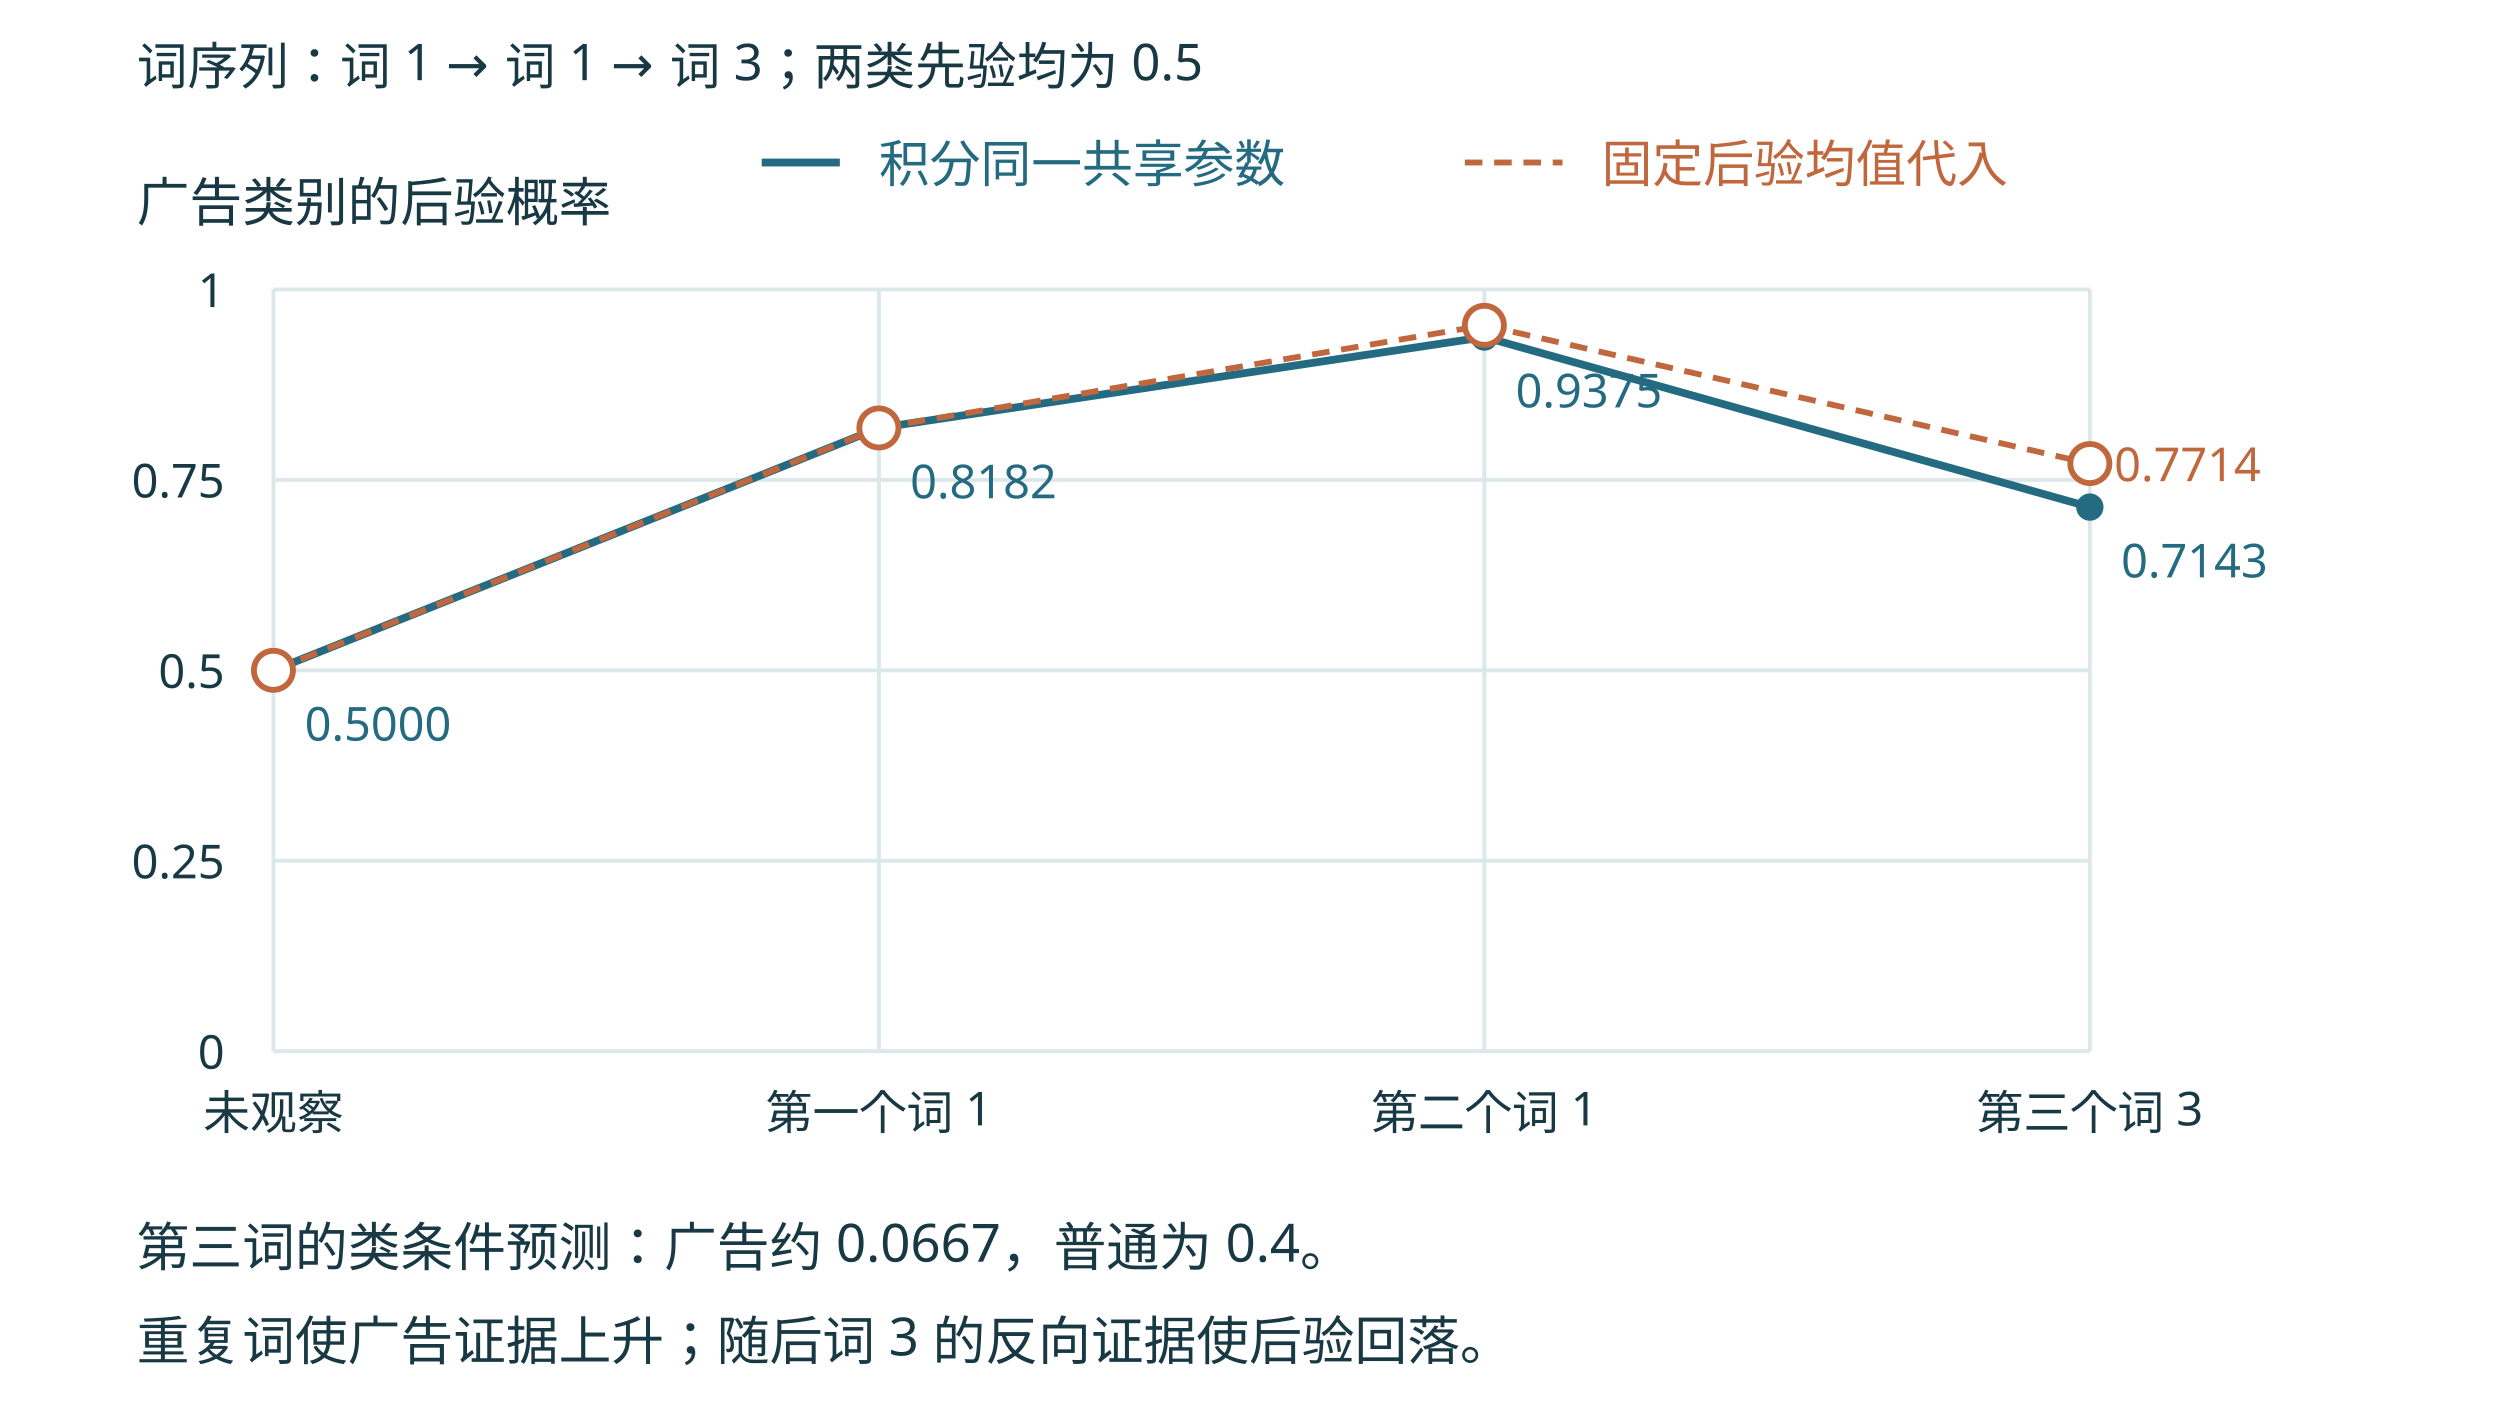
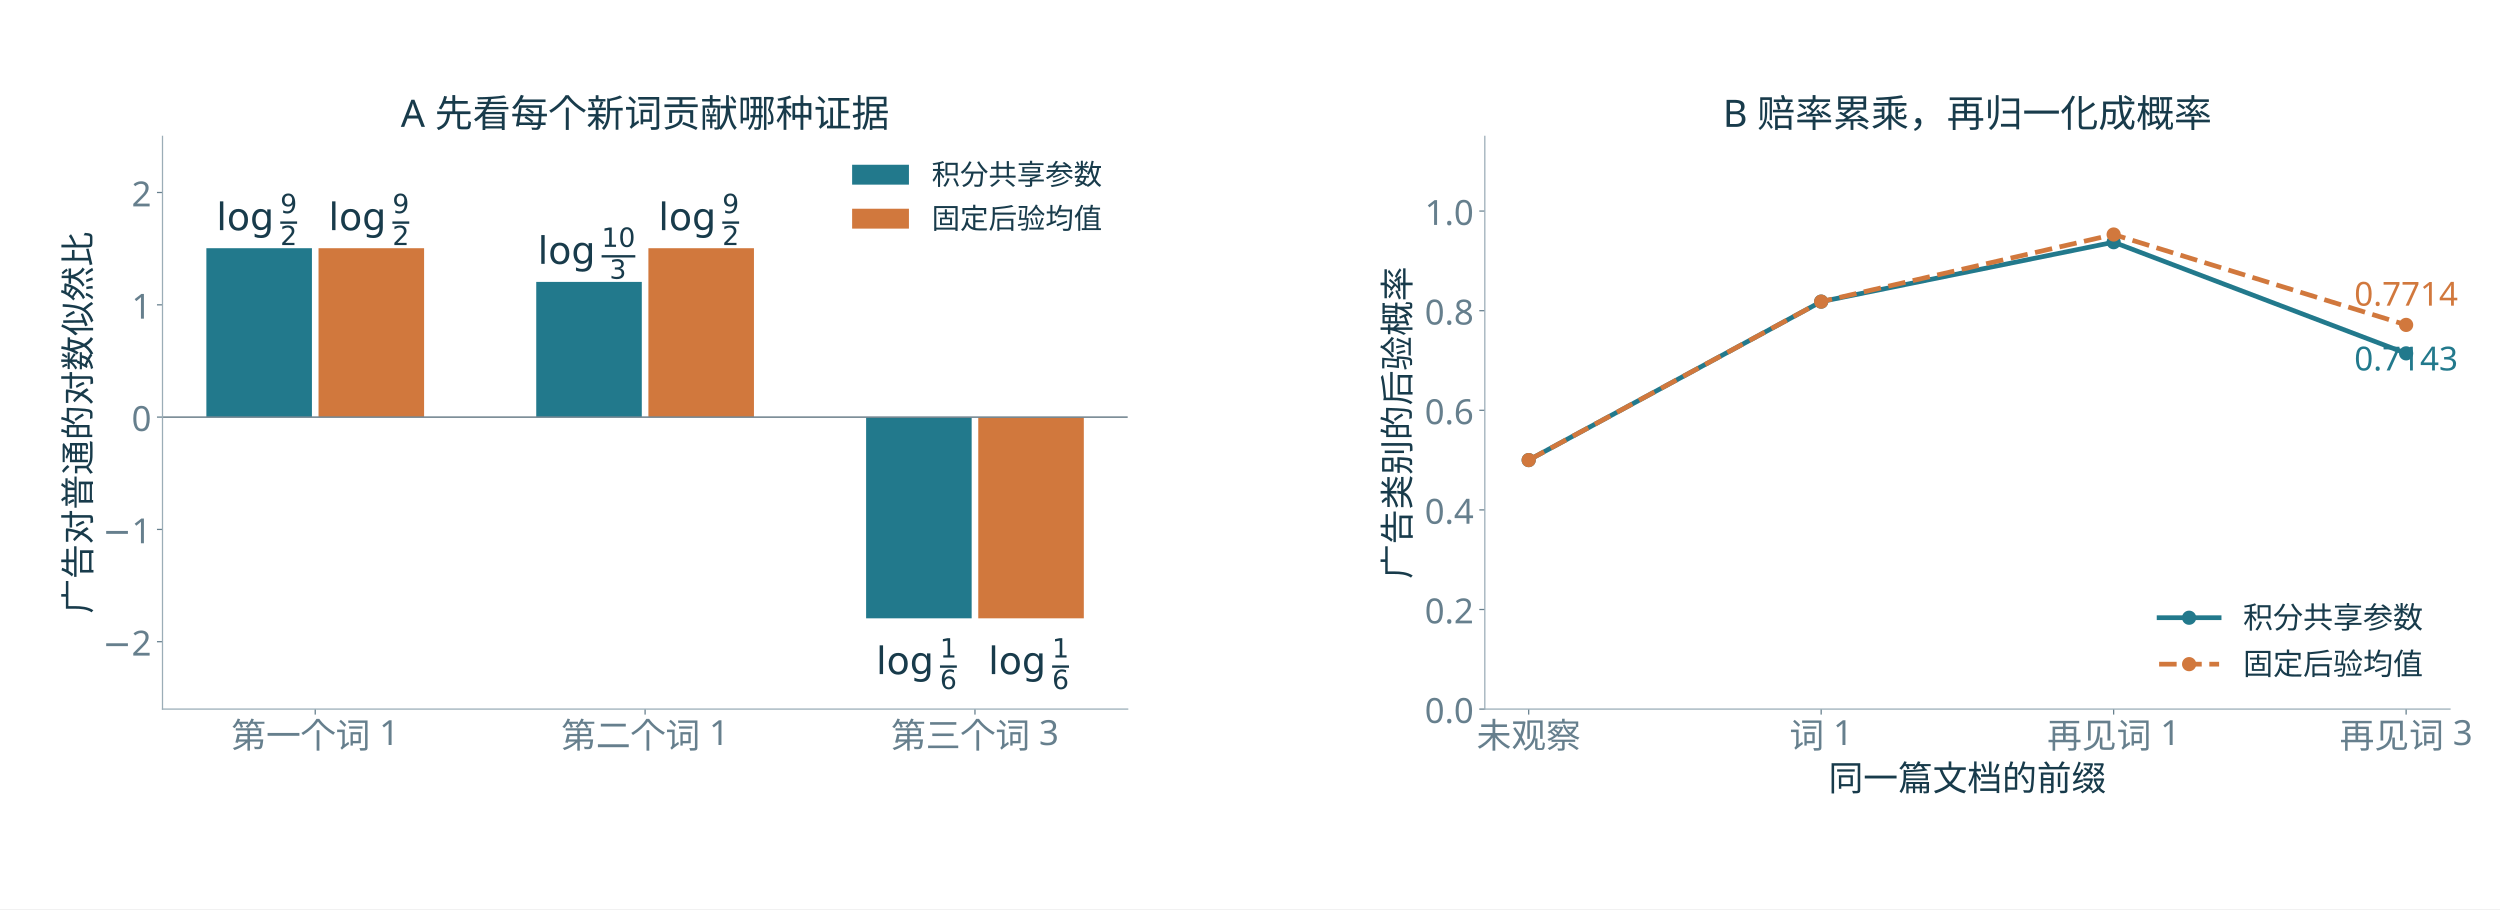
- <svg xmlns="http://www.w3.org/2000/svg" width="1280" height="721.696" viewBox="0 76.797 1280 721.696" role="img">
-   <rect id="offline-white-background" x="0" y="76.797" width="1280" height="721.696" fill="#ffffff" />
-   <rect width="1280" height="830" fill="white" />
-   <g font-family="Microsoft YaHei, sans-serif">
-     <text x="70" y="120" font-size="26" fill="#183944" text-anchor="start">词序列：词 1 → 词 1 → 词 3；两类先验均为 0.5</text>
-     <line x1="140" y1="615.0" x2="1070" y2="615.0" stroke="#dce7e9" stroke-width="2" stroke-dasharray="" />
-     <text x="115" y="624.0" font-size="24" fill="#183944" text-anchor="end">0</text>
-     <line x1="140" y1="517.5" x2="1070" y2="517.5" stroke="#dce7e9" stroke-width="2" stroke-dasharray="" />
-     <text x="115" y="526.5" font-size="24" fill="#183944" text-anchor="end">0.25</text>
-     <line x1="140" y1="420.0" x2="1070" y2="420.0" stroke="#dce7e9" stroke-width="2" stroke-dasharray="" />
-     <text x="115" y="429.0" font-size="24" fill="#183944" text-anchor="end">0.5</text>
-     <line x1="140" y1="322.5" x2="1070" y2="322.5" stroke="#dce7e9" stroke-width="2" stroke-dasharray="" />
-     <text x="115" y="331.5" font-size="24" fill="#183944" text-anchor="end">0.75</text>
-     <line x1="140" y1="225.0" x2="1070" y2="225.0" stroke="#dce7e9" stroke-width="2" stroke-dasharray="" />
-     <text x="115" y="234.0" font-size="24" fill="#183944" text-anchor="end">1</text>
-     <line x1="140" y1="225" x2="140" y2="615" stroke="#dce7e9" stroke-width="2" stroke-dasharray="" />
-     <text x="140" y="655" font-size="24" fill="#183944" text-anchor="middle">未观察</text>
-     <line x1="450" y1="225" x2="450" y2="615" stroke="#dce7e9" stroke-width="2" stroke-dasharray="" />
-     <text x="450" y="655" font-size="24" fill="#183944" text-anchor="middle">第一个词 1</text>
-     <line x1="760" y1="225" x2="760" y2="615" stroke="#dce7e9" stroke-width="2" stroke-dasharray="" />
-     <text x="760" y="655" font-size="24" fill="#183944" text-anchor="middle">第二个词 1</text>
-     <line x1="1070" y1="225" x2="1070" y2="615" stroke="#dce7e9" stroke-width="2" stroke-dasharray="" />
-     <text x="1070" y="655" font-size="24" fill="#183944" text-anchor="middle">第三个词 3</text>
-     <text x="70" y="190" font-size="27" fill="#183944" text-anchor="start">广告类别的后验概率</text>
-     <path d="M140.00,420.00 L450.00,295.91 L760.00,249.38 L1070.00,336.43" fill="none" stroke="#246b82" stroke-width="4" />
-     <line x1="140" y1="420.0" x2="450" y2="295.909" stroke="#c0673e" stroke-width="3" stroke-dasharray="9 6" />
-     <line x1="450" y1="295.909" x2="760" y2="243.353" stroke="#c0673e" stroke-width="3" stroke-dasharray="9 6" />
-     <line x1="760" y1="243.353" x2="1070" y2="314.143" stroke="#c0673e" stroke-width="3" stroke-dasharray="9 6" />
-     <circle cx="140" cy="420.0" r="7" fill="#246b82" />
-     <circle cx="450" cy="295.909" r="7" fill="#246b82" />
-     <circle cx="760" cy="249.375" r="7" fill="#246b82" />
-     <circle cx="1070" cy="336.429" r="7" fill="#246b82" />
-     <circle cx="140" cy="420.0" r="10" fill="white" stroke="#c0673e" stroke-width="3" />
-     <circle cx="450" cy="295.909" r="10" fill="white" stroke="#c0673e" stroke-width="3" />
-     <circle cx="760" cy="243.353" r="10" fill="white" stroke="#c0673e" stroke-width="3" />
-     <circle cx="1070" cy="314.143" r="10" fill="white" stroke="#c0673e" stroke-width="3" />
-     <text x="156" y="456.0" font-size="24" fill="#246b82" text-anchor="start">0.5000</text>
-     <text x="466" y="331.909" font-size="24" fill="#246b82" text-anchor="start">0.8182</text>
-     <text x="776" y="285.375" font-size="24" fill="#246b82" text-anchor="start">0.9375</text>
-     <text x="1086" y="372.429" font-size="24" fill="#246b82" text-anchor="start">0.7143</text>
-     <text x="1120" y="323.143" font-size="24" fill="#c0673e" text-anchor="middle">0.7714</text>
-     <text x="450" y="170" font-size="26" fill="#246b82" text-anchor="start">积分同一共享参数</text>
-     <line x1="390" y1="160" x2="430" y2="160" stroke="#246b82" stroke-width="4" stroke-dasharray="" />
-     <text x="820" y="170" font-size="26" fill="#c0673e" text-anchor="start">固定后验均值代入</text>
-     <line x1="750" y1="160" x2="800" y2="160" stroke="#c0673e" stroke-width="3" stroke-dasharray="9 6" />
-     <text x="70" y="725" font-size="27" fill="#183944" text-anchor="start">第三词的类条件预测：广告约 0.0667，普通为 0.4。</text>
-     <text x="70" y="773" font-size="27" fill="#183944" text-anchor="start">重复词使广告证据上升；随后词 3 的反向证据使后验回落。</text>
+ <svg xmlns="http://www.w3.org/2000/svg" xmlns:xlink="http://www.w3.org/1999/xlink" width="1584pt" height="576pt" viewBox="0 0 1584 576" version="1.1">
+   <defs>
+     <style type="text/css">*{stroke-linejoin: round; stroke-linecap: butt}</style>
+   </defs>
+   <g id="figure_1">
+     <g id="patch_1">
+       <path d="M 0 576 L 1584 576 L 1584 0 L 0 0 z " style="fill: #ffffff" />
+     </g>
+     <g id="axes_1">
+       <g id="patch_2">
+         <path d="M 102.96 449.28 L 714.504 449.28 L 714.504 86.4 L 102.96 86.4 z " style="fill: #ffffff" />
+       </g>
+       <g id="matplotlib.axis_1">
+         <g id="xtick_1">
+           <g id="line2d_1">
+             <defs>
+               <path id="m56469180c4" d="M 0 0 L 0 3.5 " style="stroke: #667f8d; stroke-width: 0.8" />
+             </defs>
+             <g>
+               <use xlink:href="#m56469180c4" x="199.729" y="449.28" style="fill: #667f8d; stroke: #667f8d; stroke-width: 0.8" />
+             </g>
+           </g>
+           <g id="text_1">
+             <text style="font-size: 22px; font-family: 'Microsoft YaHei'; text-anchor: middle; fill: #667f8d" x="199.729" y="473.866" transform="rotate(-0 199.7286 473.8662)">第一个词 1</text>
+           </g>
+         </g>
+         <g id="xtick_2">
+           <g id="line2d_2">
+             <g>
+               <use xlink:href="#m56469180c4" x="408.732" y="449.28" style="fill: #667f8d; stroke: #667f8d; stroke-width: 0.8" />
+             </g>
+           </g>
+           <g id="text_2">
+             <text style="font-size: 22px; font-family: 'Microsoft YaHei'; text-anchor: middle; fill: #667f8d" x="408.732" y="473.866" transform="rotate(-0 408.7322 473.8662)">第二个词 1</text>
+           </g>
+         </g>
+         <g id="xtick_3">
+           <g id="line2d_3">
+             <g>
+               <use xlink:href="#m56469180c4" x="617.736" y="449.28" style="fill: #667f8d; stroke: #667f8d; stroke-width: 0.8" />
+             </g>
+           </g>
+           <g id="text_3">
+             <text style="font-size: 22px; font-family: 'Microsoft YaHei'; text-anchor: middle; fill: #667f8d" x="617.736" y="473.866" transform="rotate(-0 617.7357 473.8662)">第三个词 3</text>
+           </g>
+         </g>
+       </g>
+       <g id="matplotlib.axis_2">
+         <g id="ytick_1">
+           <g id="line2d_4">
+             <defs>
+               <path id="m019b603185" d="M 0 0 L -3.5 0 " style="stroke: #667f8d; stroke-width: 0.8" />
+             </defs>
+             <g>
+               <use xlink:href="#m019b603185" x="102.96" y="406.588" style="fill: #667f8d; stroke: #667f8d; stroke-width: 0.8" />
+             </g>
+           </g>
+           <g id="text_4">
+             <text style="font-size: 22px; font-family: 'Microsoft YaHei'; text-anchor: end; fill: #667f8d" x="95.96" y="415.381" transform="rotate(-0 95.96 415.3814)">−2</text>
+           </g>
+         </g>
+         <g id="ytick_2">
+           <g id="line2d_5">
+             <g>
+               <use xlink:href="#m019b603185" x="102.96" y="335.435" style="fill: #667f8d; stroke: #667f8d; stroke-width: 0.8" />
+             </g>
+           </g>
+           <g id="text_5">
+             <text style="font-size: 22px; font-family: 'Microsoft YaHei'; text-anchor: end; fill: #667f8d" x="95.96" y="344.228" transform="rotate(-0 95.96 344.2284)">−1</text>
+           </g>
+         </g>
+         <g id="ytick_3">
+           <g id="line2d_6">
+             <g>
+               <use xlink:href="#m019b603185" x="102.96" y="264.282" style="fill: #667f8d; stroke: #667f8d; stroke-width: 0.8" />
+             </g>
+           </g>
+           <g id="text_6">
+             <text style="font-size: 22px; font-family: 'Microsoft YaHei'; text-anchor: end; fill: #667f8d" x="95.96" y="273.075" transform="rotate(-0 95.96 273.0755)">0</text>
+           </g>
+         </g>
+         <g id="ytick_4">
+           <g id="line2d_7">
+             <g>
+               <use xlink:href="#m019b603185" x="102.96" y="193.129" style="fill: #667f8d; stroke: #667f8d; stroke-width: 0.8" />
+             </g>
+           </g>
+           <g id="text_7">
+             <text style="font-size: 22px; font-family: 'Microsoft YaHei'; text-anchor: end; fill: #667f8d" x="95.96" y="201.923" transform="rotate(-0 95.96 201.9225)">1</text>
+           </g>
+         </g>
+         <g id="ytick_5">
+           <g id="line2d_8">
+             <g>
+               <use xlink:href="#m019b603185" x="102.96" y="121.976" style="fill: #667f8d; stroke: #667f8d; stroke-width: 0.8" />
+             </g>
+           </g>
+           <g id="text_8">
+             <text style="font-size: 22px; font-family: 'Microsoft YaHei'; text-anchor: end; fill: #667f8d" x="95.96" y="130.77" transform="rotate(-0 95.96 130.7696)">2</text>
+           </g>
+         </g>
+         <g id="text_9">
+           <text style="font-size: 22px; font-family: 'Microsoft YaHei'; text-anchor: middle; fill: #183b4b" x="57.272" y="267.84" transform="rotate(-90 57.27219 267.84)">广告对普通的对数似然比</text>
+         </g>
+       </g>
+       <g id="patch_3">
+         <path d="M 130.757 264.282 L 197.639 264.282 L 197.639 157.263 L 130.757 157.263 z " clip-path="url(#p34b5a28651)" style="fill: #22798c" />
+       </g>
+       <g id="patch_4">
+         <path d="M 339.761 264.282 L 406.642 264.282 L 406.642 178.616 L 339.761 178.616 z " clip-path="url(#p34b5a28651)" style="fill: #22798c" />
+       </g>
+       <g id="patch_5">
+         <path d="M 548.765 264.282 L 615.646 264.282 L 615.646 391.771 L 548.765 391.771 z " clip-path="url(#p34b5a28651)" style="fill: #22798c" />
+       </g>
+       <g id="patch_6">
+         <path d="M 201.819 264.282 L 268.7 264.282 L 268.7 157.263 L 201.819 157.263 z " clip-path="url(#p34b5a28651)" style="fill: #d1783d" />
+       </g>
+       <g id="patch_7">
+         <path d="M 410.822 264.282 L 477.703 264.282 L 477.703 157.263 L 410.822 157.263 z " clip-path="url(#p34b5a28651)" style="fill: #d1783d" />
+       </g>
+       <g id="patch_8">
+         <path d="M 619.826 264.282 L 686.707 264.282 L 686.707 391.771 L 619.826 391.771 z " clip-path="url(#p34b5a28651)" style="fill: #d1783d" />
+       </g>
+       <g id="line2d_9">
+         <path d="M 102.96 264.282 L 714.504 264.282 " clip-path="url(#p34b5a28651)" style="fill: none; stroke: #758792; stroke-linecap: square" />
+       </g>
+       <g id="patch_9">
+         <path d="M 102.96 449.28 L 102.96 86.4 " style="fill: none; stroke: #9badb7; stroke-width: 0.8; stroke-linejoin: miter; stroke-linecap: square" />
+       </g>
+       <g id="patch_10">
+         <path d="M 102.96 449.28 L 714.504 449.28 " style="fill: none; stroke: #9badb7; stroke-width: 0.8; stroke-linejoin: miter; stroke-linecap: square" />
+       </g>
+       <g id="text_10">
+         <g style="fill: #183b4b" transform="translate(137.078 146.5899)">
+           <text>
+             <tspan x="0" y="-0.775" style="font-size: 24px; font-family: 'DejaVu Sans'; fill: #183b4b">l</tspan>
+             <tspan x="6.668" y="-0.775" style="font-size: 24px; font-family: 'DejaVu Sans'; fill: #183b4b">o</tspan>
+             <tspan x="21.352" y="-0.775" style="font-size: 24px; font-family: 'DejaVu Sans'; fill: #183b4b">g</tspan>
+             <tspan x="40.483" y="-11.531" style="font-size: 16.8px; font-family: 'DejaVu Sans'; fill: #183b4b">9</tspan>
+             <tspan x="40.483" y="8.678" style="font-size: 16.8px; font-family: 'DejaVu Sans'; fill: #183b4b">2</tspan>
+           </text>
+           <rect x="40.483" y="-6.291" width="10.689" height="1.5" />
+         </g>
+       </g>
+       <g id="text_11">
+         <g style="fill: #183b4b" transform="translate(340.6816 167.9432)">
+           <text>
+             <tspan x="0" y="-0.775" style="font-size: 24px; font-family: 'DejaVu Sans'; fill: #183b4b">l</tspan>
+             <tspan x="6.668" y="-0.775" style="font-size: 24px; font-family: 'DejaVu Sans'; fill: #183b4b">o</tspan>
+             <tspan x="21.352" y="-0.775" style="font-size: 24px; font-family: 'DejaVu Sans'; fill: #183b4b">g</tspan>
+             <tspan x="40.483" y="-11.531" style="font-size: 16.8px; font-family: 'DejaVu Sans'; fill: #183b4b">1</tspan>
+             <tspan x="45.483" y="8.678" style="font-size: 16.8px; font-family: 'DejaVu Sans'; fill: #183b4b">3</tspan>
+             <tspan x="51.171" y="-11.531" style="font-size: 16.8px; font-family: 'DejaVu Sans'; fill: #183b4b">0</tspan>
+           </text>
+           <rect x="40.483" y="-6.291" width="21.377" height="1.5" />
+         </g>
+       </g>
+       <g id="text_12">
+         <g style="fill: #183b4b" transform="translate(555.0851 427.3478)">
+           <text>
+             <tspan x="0" y="-0.234" style="font-size: 24px; font-family: 'DejaVu Sans'; fill: #183b4b">l</tspan>
+             <tspan x="6.668" y="-0.234" style="font-size: 24px; font-family: 'DejaVu Sans'; fill: #183b4b">o</tspan>
+             <tspan x="21.352" y="-0.234" style="font-size: 24px; font-family: 'DejaVu Sans'; fill: #183b4b">g</tspan>
+             <tspan x="40.483" y="-10.75" style="font-size: 16.8px; font-family: 'DejaVu Sans'; fill: #183b4b">1</tspan>
+             <tspan x="40.483" y="9.219" style="font-size: 16.8px; font-family: 'DejaVu Sans'; fill: #183b4b">6</tspan>
+           </text>
+           <rect x="40.483" y="-5.75" width="10.689" height="1.5" />
+         </g>
+       </g>
+       <g id="text_13">
+         <g style="fill: #183b4b" transform="translate(208.1392 146.5899)">
+           <text>
+             <tspan x="0" y="-0.775" style="font-size: 24px; font-family: 'DejaVu Sans'; fill: #183b4b">l</tspan>
+             <tspan x="6.668" y="-0.775" style="font-size: 24px; font-family: 'DejaVu Sans'; fill: #183b4b">o</tspan>
+             <tspan x="21.352" y="-0.775" style="font-size: 24px; font-family: 'DejaVu Sans'; fill: #183b4b">g</tspan>
+             <tspan x="40.483" y="-11.531" style="font-size: 16.8px; font-family: 'DejaVu Sans'; fill: #183b4b">9</tspan>
+             <tspan x="40.483" y="8.678" style="font-size: 16.8px; font-family: 'DejaVu Sans'; fill: #183b4b">2</tspan>
+           </text>
+           <rect x="40.483" y="-6.291" width="10.689" height="1.5" />
+         </g>
+       </g>
+       <g id="text_14">
+         <g style="fill: #183b4b" transform="translate(417.1428 146.5899)">
+           <text>
+             <tspan x="0" y="-0.775" style="font-size: 24px; font-family: 'DejaVu Sans'; fill: #183b4b">l</tspan>
+             <tspan x="6.668" y="-0.775" style="font-size: 24px; font-family: 'DejaVu Sans'; fill: #183b4b">o</tspan>
+             <tspan x="21.352" y="-0.775" style="font-size: 24px; font-family: 'DejaVu Sans'; fill: #183b4b">g</tspan>
+             <tspan x="40.483" y="-11.531" style="font-size: 16.8px; font-family: 'DejaVu Sans'; fill: #183b4b">9</tspan>
+             <tspan x="40.483" y="8.678" style="font-size: 16.8px; font-family: 'DejaVu Sans'; fill: #183b4b">2</tspan>
+           </text>
+           <rect x="40.483" y="-6.291" width="10.689" height="1.5" />
+         </g>
+       </g>
+       <g id="text_15">
+         <g style="fill: #183b4b" transform="translate(626.1463 427.3478)">
+           <text>
+             <tspan x="0" y="-0.234" style="font-size: 24px; font-family: 'DejaVu Sans'; fill: #183b4b">l</tspan>
+             <tspan x="6.668" y="-0.234" style="font-size: 24px; font-family: 'DejaVu Sans'; fill: #183b4b">o</tspan>
+             <tspan x="21.352" y="-0.234" style="font-size: 24px; font-family: 'DejaVu Sans'; fill: #183b4b">g</tspan>
+             <tspan x="40.483" y="-10.75" style="font-size: 16.8px; font-family: 'DejaVu Sans'; fill: #183b4b">1</tspan>
+             <tspan x="40.483" y="9.219" style="font-size: 16.8px; font-family: 'DejaVu Sans'; fill: #183b4b">6</tspan>
+           </text>
+           <rect x="40.483" y="-5.75" width="10.689" height="1.5" />
+         </g>
+       </g>
+       <g id="text_16">
+         <text style="font-size: 24px; font-family: 'Microsoft YaHei'; text-anchor: middle; fill: #183b4b" x="408.732" y="80.4" transform="rotate(-0 408.7322 80.4)">A  先看每个新词贡献哪种证据</text>
+       </g>
+       <g id="legend_1">
+         <g id="patch_11">
+           <path d="M 539.904 116.989 L 575.904 116.989 L 575.904 104.389 L 539.904 104.389 z " style="fill: #22798c" />
+         </g>
+         <g id="text_17">
+           <text style="font-size: 18px; font-family: 'Microsoft YaHei'; text-anchor: start; fill: #183b4b" x="590.304" y="116.989" transform="rotate(-0 590.3043 116.9887)">积分共享参数</text>
+         </g>
+         <g id="patch_12">
+           <path d="M 539.904 144.852 L 575.904 144.852 L 575.904 132.252 L 539.904 132.252 z " style="fill: #d1783d" />
+         </g>
+         <g id="text_18">
+           <text style="font-size: 18px; font-family: 'Microsoft YaHei'; text-anchor: start; fill: #183b4b" x="590.304" y="144.852" transform="rotate(-0 590.3043 144.8522)">固定后验均值</text>
+         </g>
+       </g>
+     </g>
+     <g id="axes_2">
+       <g id="patch_13">
+         <path d="M 940.776 449.28 L 1552.32 449.28 L 1552.32 86.4 L 940.776 86.4 z " style="fill: #ffffff" />
+       </g>
+       <g id="matplotlib.axis_3">
+         <g id="xtick_4">
+           <g id="line2d_10">
+             <g>
+               <use xlink:href="#m56469180c4" x="968.573" y="449.28" style="fill: #667f8d; stroke: #667f8d; stroke-width: 0.8" />
+             </g>
+           </g>
+           <g id="text_19">
+             <text style="font-size: 22px; font-family: 'Microsoft YaHei'; text-anchor: middle; fill: #667f8d" x="968.573" y="473.866" transform="rotate(-0 968.5732 473.8662)">未观察</text>
+           </g>
+         </g>
+         <g id="xtick_5">
+           <g id="line2d_11">
+             <g>
+               <use xlink:href="#m56469180c4" x="1153.89" y="449.28" style="fill: #667f8d; stroke: #667f8d; stroke-width: 0.8" />
+             </g>
+           </g>
+           <g id="text_20">
+             <text style="font-size: 22px; font-family: 'Microsoft YaHei'; text-anchor: middle; fill: #667f8d" x="1153.89" y="473.866" transform="rotate(-0 1153.89 473.8662)">词 1</text>
+           </g>
+         </g>
+         <g id="xtick_6">
+           <g id="line2d_12">
+             <g>
+               <use xlink:href="#m56469180c4" x="1339.206" y="449.28" style="fill: #667f8d; stroke: #667f8d; stroke-width: 0.8" />
+             </g>
+           </g>
+           <g id="text_21">
+             <text style="font-size: 22px; font-family: 'Microsoft YaHei'; text-anchor: middle; fill: #667f8d" x="1339.206" y="473.866" transform="rotate(-0 1339.206 473.8662)">再见词 1</text>
+           </g>
+         </g>
+         <g id="xtick_7">
+           <g id="line2d_13">
+             <g>
+               <use xlink:href="#m56469180c4" x="1524.523" y="449.28" style="fill: #667f8d; stroke: #667f8d; stroke-width: 0.8" />
+             </g>
+           </g>
+           <g id="text_22">
+             <text style="font-size: 22px; font-family: 'Microsoft YaHei'; text-anchor: middle; fill: #667f8d" x="1524.523" y="473.866" transform="rotate(-0 1524.523 473.8662)">再见词 3</text>
+           </g>
+         </g>
+         <g id="text_23">
+           <text style="font-size: 22px; font-family: 'Microsoft YaHei'; text-anchor: middle; fill: #183b4b" x="1246.548" y="500.922" transform="rotate(-0 1246.548 500.9216)">同一篇文档的前缀</text>
+         </g>
+       </g>
+       <g id="matplotlib.axis_4">
+         <g id="ytick_6">
+           <g id="line2d_14">
+             <g>
+               <use xlink:href="#m019b603185" x="940.776" y="449.28" style="fill: #667f8d; stroke: #667f8d; stroke-width: 0.8" />
+             </g>
+           </g>
+           <g id="text_24">
+             <text style="font-size: 22px; font-family: 'Microsoft YaHei'; text-anchor: end; fill: #667f8d" x="933.776" y="458.073" transform="rotate(-0 933.7757 458.0731)">0.0</text>
+           </g>
+         </g>
+         <g id="ytick_7">
+           <g id="line2d_15">
+             <g>
+               <use xlink:href="#m019b603185" x="940.776" y="386.17" style="fill: #667f8d; stroke: #667f8d; stroke-width: 0.8" />
+             </g>
+           </g>
+           <g id="text_25">
+             <text style="font-size: 22px; font-family: 'Microsoft YaHei'; text-anchor: end; fill: #667f8d" x="933.776" y="394.964" transform="rotate(-0 933.7757 394.9636)">0.2</text>
+           </g>
+         </g>
+         <g id="ytick_8">
+           <g id="line2d_16">
+             <g>
+               <use xlink:href="#m019b603185" x="940.776" y="323.061" style="fill: #667f8d; stroke: #667f8d; stroke-width: 0.8" />
+             </g>
+           </g>
+           <g id="text_26">
+             <text style="font-size: 22px; font-family: 'Microsoft YaHei'; text-anchor: end; fill: #667f8d" x="933.776" y="331.854" transform="rotate(-0 933.7757 331.854)">0.4</text>
+           </g>
+         </g>
+         <g id="ytick_9">
+           <g id="line2d_17">
+             <g>
+               <use xlink:href="#m019b603185" x="940.776" y="259.951" style="fill: #667f8d; stroke: #667f8d; stroke-width: 0.8" />
+             </g>
+           </g>
+           <g id="text_27">
+             <text style="font-size: 22px; font-family: 'Microsoft YaHei'; text-anchor: end; fill: #667f8d" x="933.776" y="268.744" transform="rotate(-0 933.7757 268.7444)">0.6</text>
+           </g>
+         </g>
+         <g id="ytick_10">
+           <g id="line2d_18">
+             <g>
+               <use xlink:href="#m019b603185" x="940.776" y="196.842" style="fill: #667f8d; stroke: #667f8d; stroke-width: 0.8" />
+             </g>
+           </g>
+           <g id="text_28">
+             <text style="font-size: 22px; font-family: 'Microsoft YaHei'; text-anchor: end; fill: #667f8d" x="933.776" y="205.635" transform="rotate(-0 933.7757 205.6349)">0.8</text>
+           </g>
+         </g>
+         <g id="ytick_11">
+           <g id="line2d_19">
+             <g>
+               <use xlink:href="#m019b603185" x="940.776" y="133.732" style="fill: #667f8d; stroke: #667f8d; stroke-width: 0.8" />
+             </g>
+           </g>
+           <g id="text_29">
+             <text style="font-size: 22px; font-family: 'Microsoft YaHei'; text-anchor: end; fill: #667f8d" x="933.776" y="142.525" transform="rotate(-0 933.7757 142.5253)">1.0</text>
+           </g>
+         </g>
+         <g id="text_30">
+           <text style="font-size: 22px; font-family: 'Microsoft YaHei'; text-anchor: middle; fill: #183b4b" x="893.208" y="267.84" transform="rotate(-90 893.2076 267.84)">广告类别的后验概率</text>
+         </g>
+       </g>
+       <g id="line2d_20">
+         <path d="M 968.573 291.506 L 1153.89 191.105 L 1339.206 153.454 L 1524.523 223.889 " clip-path="url(#pb78aeccdb5)" style="fill: none; stroke: #22798c; stroke-width: 3; stroke-linecap: square" />
+         <defs>
+           <path id="m49d7890f69" d="M 0 4 C 1.061 4 2.078 3.579 2.828 2.828 C 3.579 2.078 4 1.061 4 0 C 4 -1.061 3.579 -2.078 2.828 -2.828 C 2.078 -3.579 1.061 -4 0 -4 C -1.061 -4 -2.078 -3.579 -2.828 -2.828 C -3.579 -2.078 -4 -1.061 -4 0 C -4 1.061 -3.579 2.078 -2.828 2.828 C -2.078 3.579 -1.061 4 0 4 z " style="stroke: #22798c" />
+         </defs>
+         <g clip-path="url(#pb78aeccdb5)">
+           <use xlink:href="#m49d7890f69" x="968.573" y="291.506" style="fill: #22798c; stroke: #22798c" />
+           <use xlink:href="#m49d7890f69" x="1153.89" y="191.105" style="fill: #22798c; stroke: #22798c" />
+           <use xlink:href="#m49d7890f69" x="1339.206" y="153.454" style="fill: #22798c; stroke: #22798c" />
+           <use xlink:href="#m49d7890f69" x="1524.523" y="223.889" style="fill: #22798c; stroke: #22798c" />
+         </g>
+       </g>
+       <g id="line2d_21">
+         <path d="M 968.573 291.506 L 1153.89 191.105 L 1339.206 148.581 L 1524.523 205.857 " clip-path="url(#pb78aeccdb5)" style="fill: none; stroke-dasharray: 11.1,4.8; stroke-dashoffset: 0; stroke: #d1783d; stroke-width: 3" />
+         <defs>
+           <path id="mb0f5144a27" d="M 0 4 C 1.061 4 2.078 3.579 2.828 2.828 C 3.579 2.078 4 1.061 4 0 C 4 -1.061 3.579 -2.078 2.828 -2.828 C 2.078 -3.579 1.061 -4 0 -4 C -1.061 -4 -2.078 -3.579 -2.828 -2.828 C -3.579 -2.078 -4 -1.061 -4 0 C -4 1.061 -3.579 2.078 -2.828 2.828 C -2.078 3.579 -1.061 4 0 4 z " style="stroke: #d1783d" />
+         </defs>
+         <g clip-path="url(#pb78aeccdb5)">
+           <use xlink:href="#mb0f5144a27" x="968.573" y="291.506" style="fill: #d1783d; stroke: #d1783d" />
+           <use xlink:href="#mb0f5144a27" x="1153.89" y="191.105" style="fill: #d1783d; stroke: #d1783d" />
+           <use xlink:href="#mb0f5144a27" x="1339.206" y="148.581" style="fill: #d1783d; stroke: #d1783d" />
+           <use xlink:href="#mb0f5144a27" x="1524.523" y="205.857" style="fill: #d1783d; stroke: #d1783d" />
+         </g>
+       </g>
+       <g id="patch_14">
+         <path d="M 940.776 449.28 L 940.776 86.4 " style="fill: none; stroke: #9badb7; stroke-width: 0.8; stroke-linejoin: miter; stroke-linecap: square" />
+       </g>
+       <g id="patch_15">
+         <path d="M 940.776 449.28 L 1552.32 449.28 " style="fill: none; stroke: #9badb7; stroke-width: 0.8; stroke-linejoin: miter; stroke-linecap: square" />
+       </g>
+       <g id="text_31">
+         <text style="font-size: 21px; font-family: 'Microsoft YaHei'; text-anchor: middle; fill: #22798c" x="1524.523" y="234.707" transform="rotate(-0 1524.523 234.7075)">0.7143</text>
+       </g>
+       <g id="text_32">
+         <text style="font-size: 21px; font-family: 'Microsoft YaHei'; text-anchor: middle; fill: #d1783d" x="1524.523" y="193.686" transform="rotate(-0 1524.523 193.6863)">0.7714</text>
+       </g>
+       <g id="text_33">
+         <text style="font-size: 24px; font-family: 'Microsoft YaHei'; text-anchor: middle; fill: #183b4b" x="1246.548" y="80.4" transform="rotate(-0 1246.548 80.4)">B  赔率累乘，再归一化成概率</text>
+       </g>
+       <g id="legend_2">
+         <g id="line2d_22">
+           <path d="M 1368.02 391.395 L 1387.02 391.395 L 1406.02 391.395 " style="fill: none; stroke: #22798c; stroke-width: 3; stroke-linecap: square" />
+           <g>
+             <use xlink:href="#m49d7890f69" x="1387.02" y="391.395" style="fill: #22798c; stroke: #22798c" />
+           </g>
+         </g>
+         <g id="text_34">
+           <text style="font-size: 19px; font-family: 'Microsoft YaHei'; text-anchor: start; fill: #183b4b" x="1421.22" y="398.045" transform="rotate(-0 1421.22 398.0453)">积分共享参数</text>
+         </g>
+         <g id="line2d_23">
+           <path d="M 1368.02 420.807 L 1387.02 420.807 L 1406.02 420.807 " style="fill: none; stroke-dasharray: 11.1,4.8; stroke-dashoffset: 0; stroke: #d1783d; stroke-width: 3" />
+           <g>
+             <use xlink:href="#mb0f5144a27" x="1387.02" y="420.807" style="fill: #d1783d; stroke: #d1783d" />
+           </g>
+         </g>
+         <g id="text_35">
+           <text style="font-size: 19px; font-family: 'Microsoft YaHei'; text-anchor: start; fill: #183b4b" x="1421.22" y="427.457" transform="rotate(-0 1421.22 427.4567)">固定后验均值</text>
+         </g>
+       </g>
+     </g>
  </g>
+   <defs>
+     <clipPath id="p34b5a28651">
+       <rect x="102.96" y="86.4" width="611.544" height="362.88" />
+     </clipPath>
+     <clipPath id="pb78aeccdb5">
+       <rect x="940.776" y="86.4" width="611.544" height="362.88" />
+     </clipPath>
+   </defs>
</svg>
